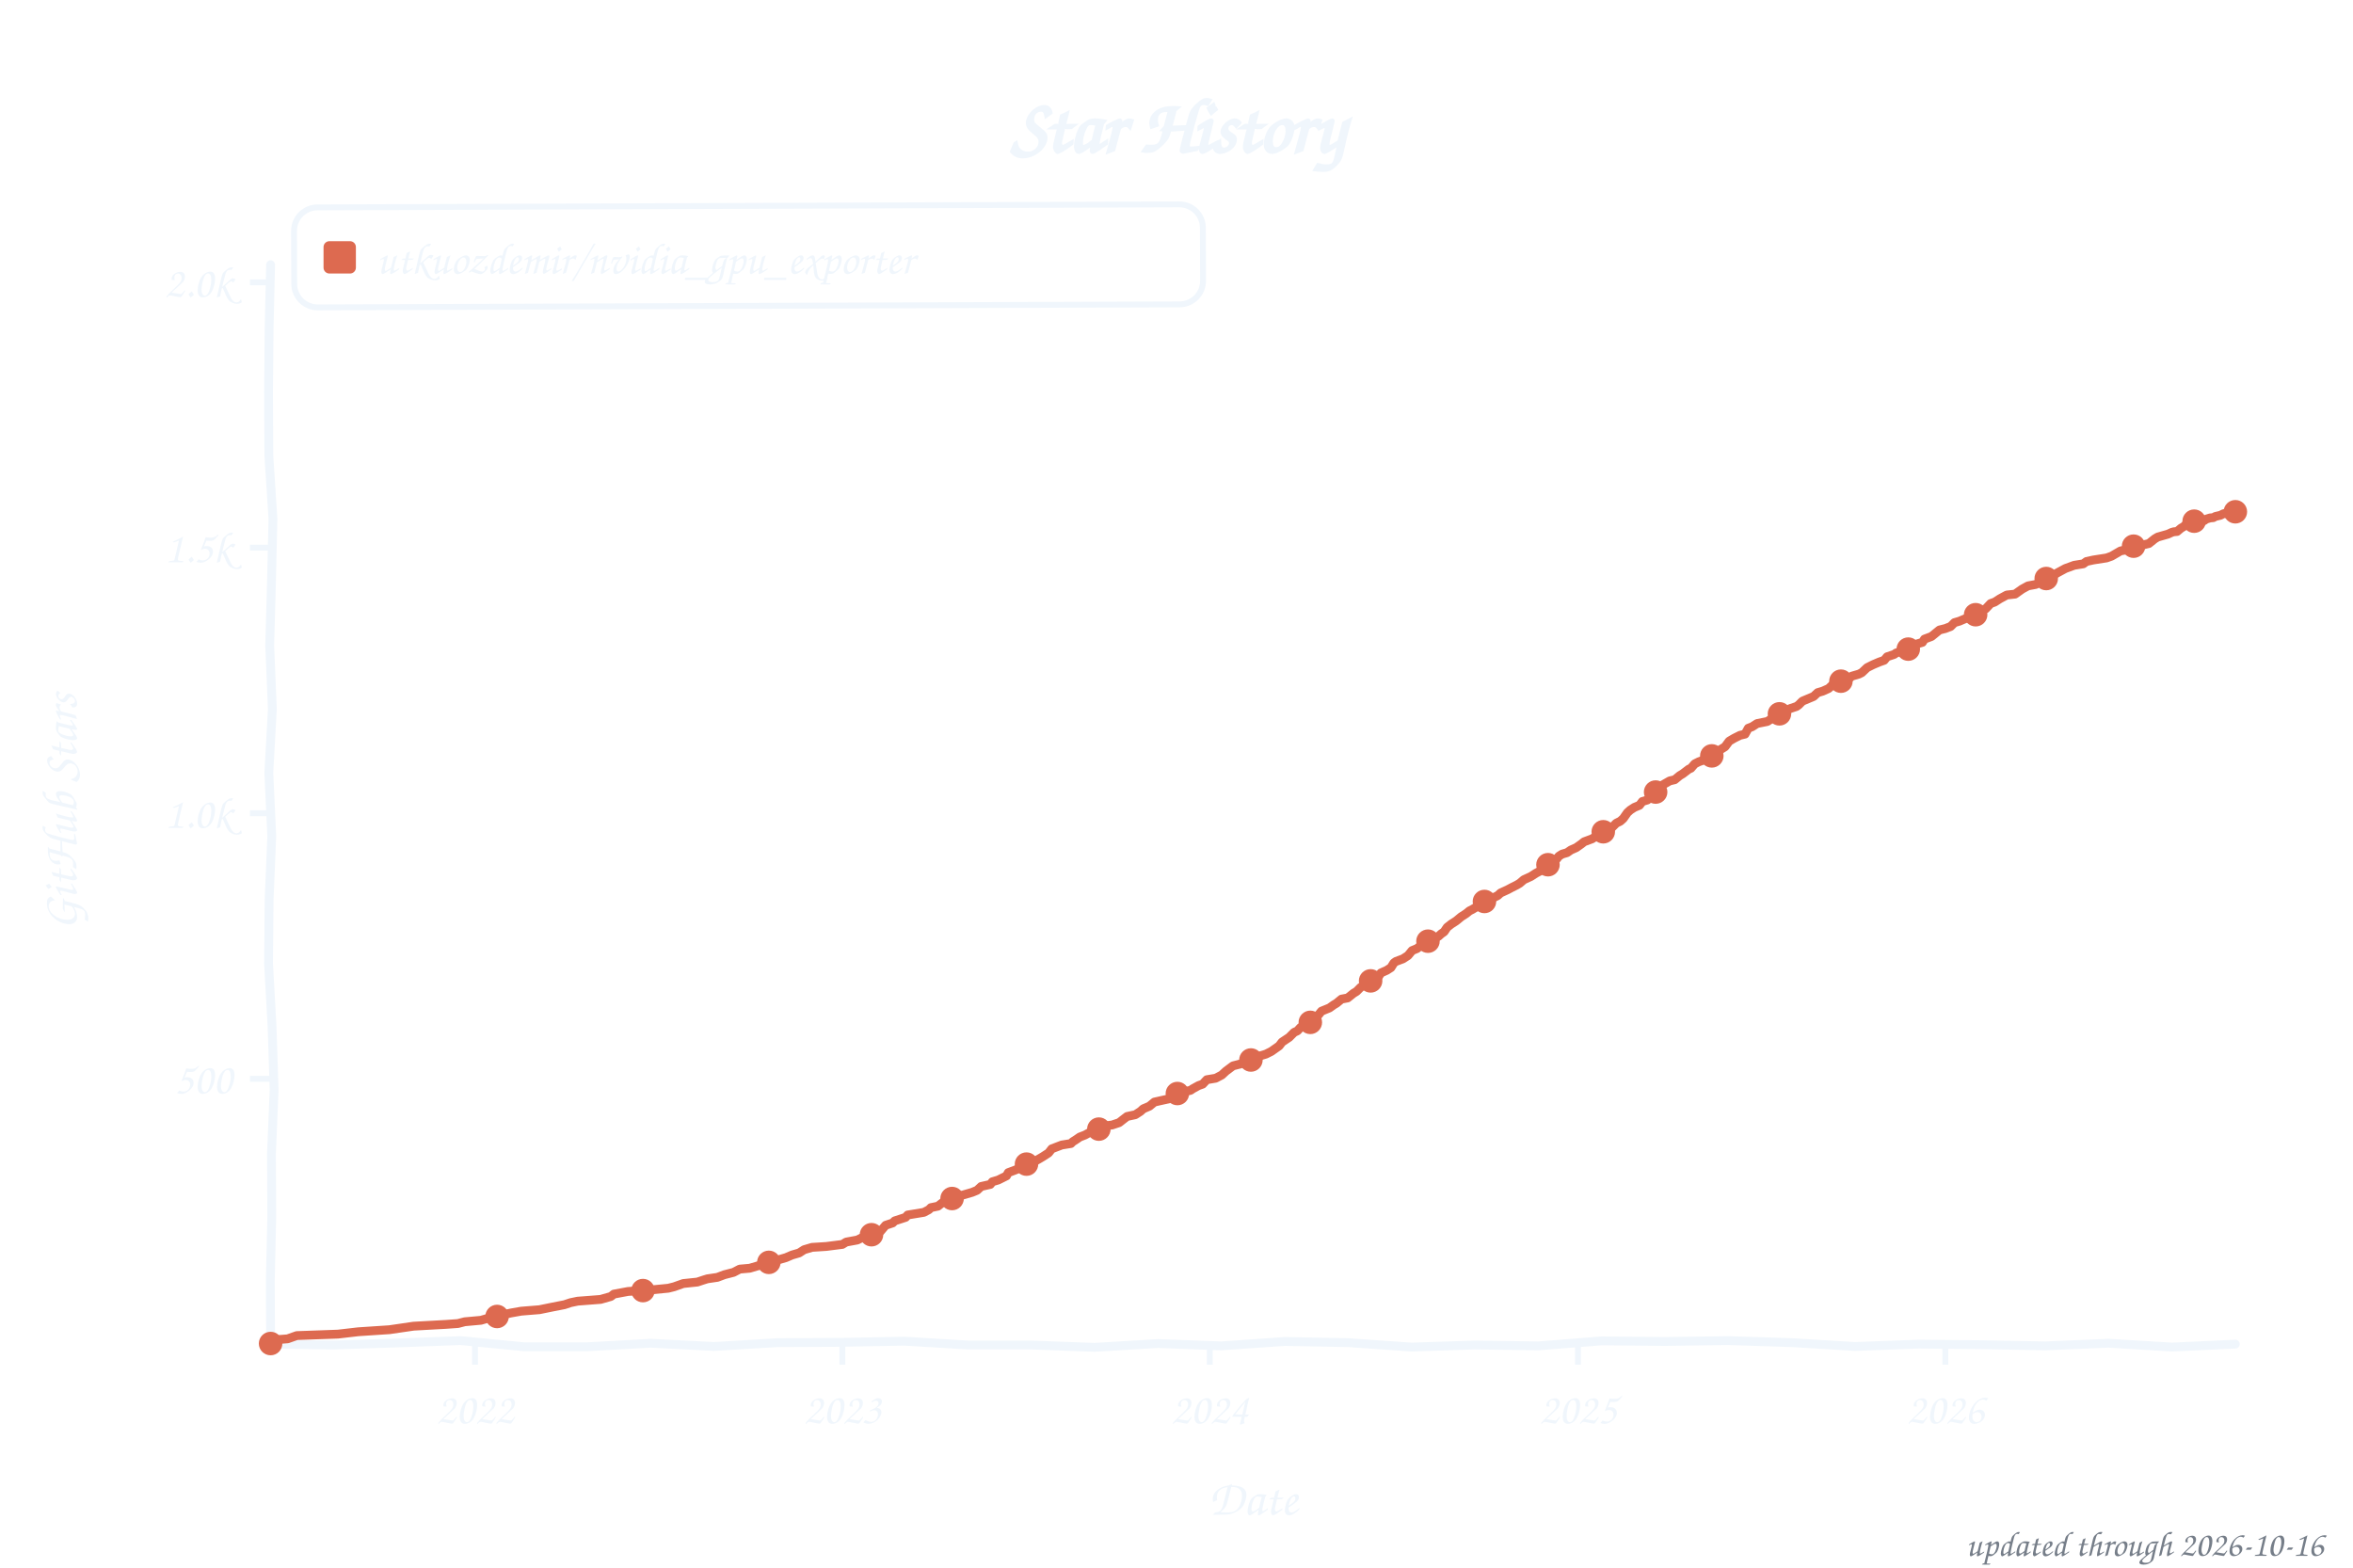
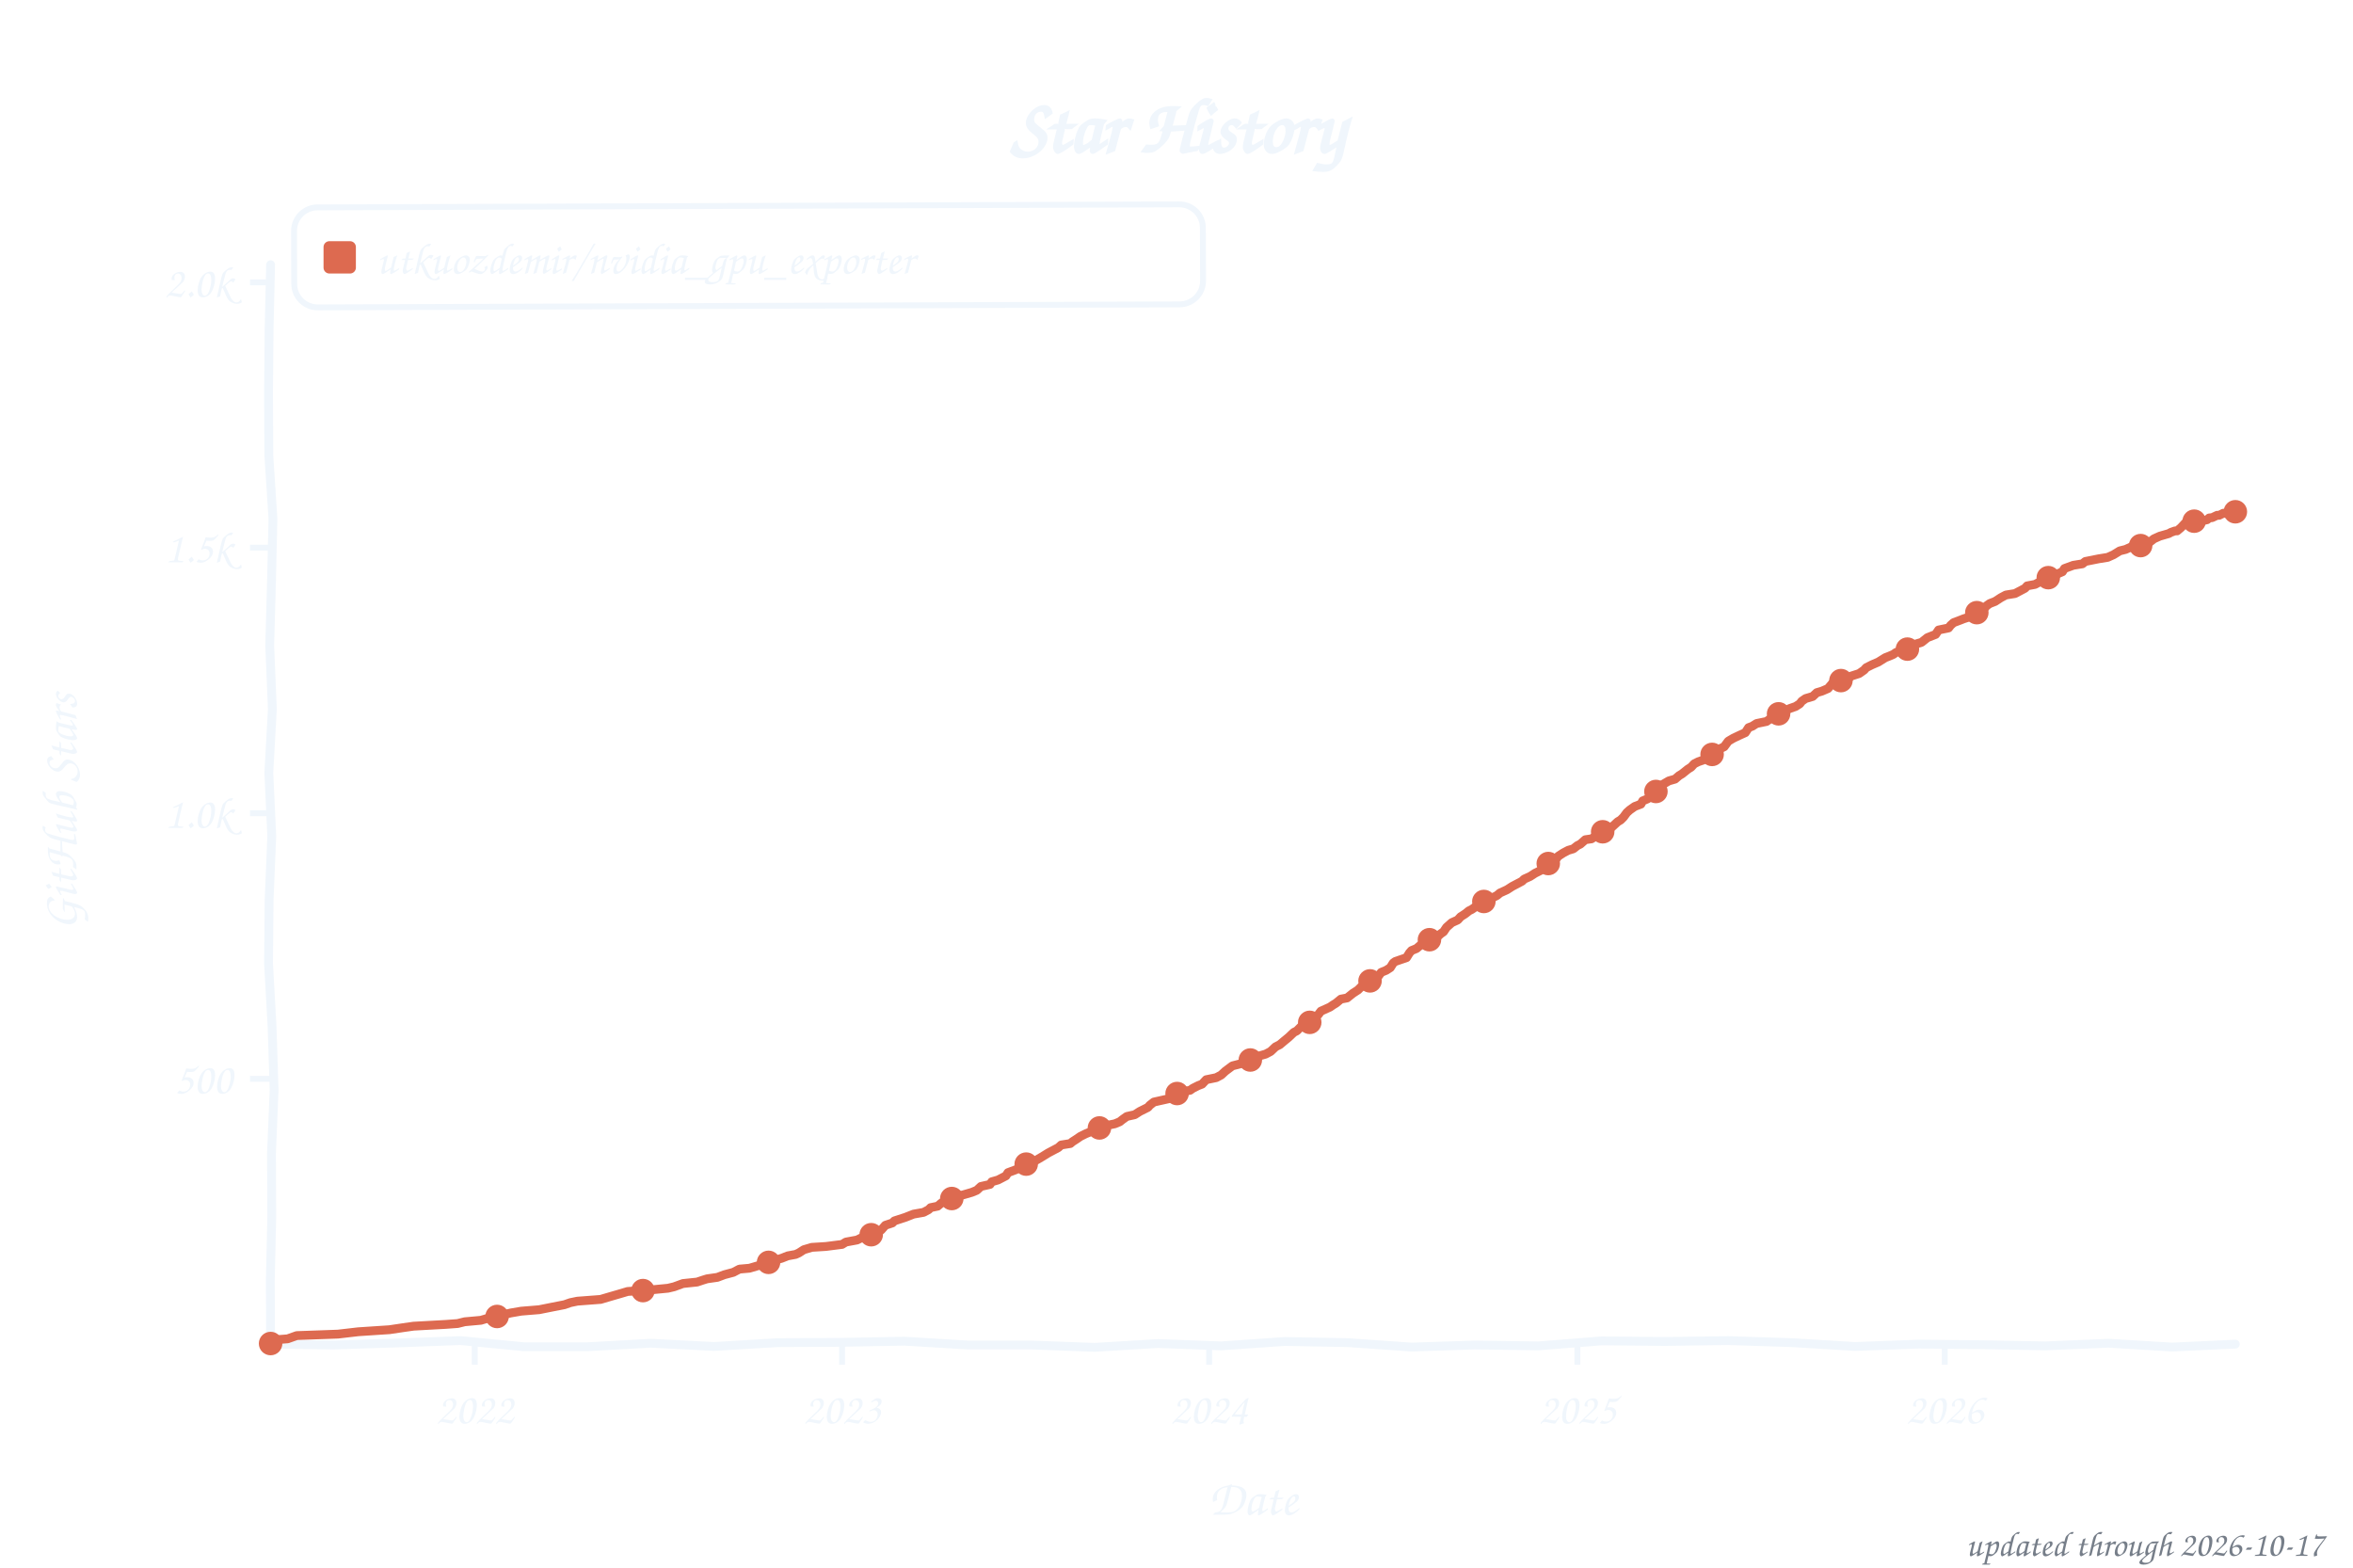
<svg xmlns="http://www.w3.org/2000/svg" width="800" height="533" viewBox="0 0 800 533" role="img" aria-label="Star history of utkuozdemir/nvidia_gpu_exporter">
  <style>text{font-family:"Comic Sans MS","Chalkboard SE","Comic Neue","Marker Felt",cursive}</style>
  <text x="400" y="52" font-size="26" font-weight="bold" text-anchor="middle" fill="#f0f6fc">Star History</text>
  <rect x="100" y="70" width="309" height="34" rx="8" fill="none" stroke="#f0f6fc" stroke-width="2" transform="rotate(-0.20 254 87)" />
  <rect x="110" y="82" width="11" height="11" rx="2" fill="#dd6a50" />
  <text x="128" y="93" font-size="15" fill="#f0f6fc" textLength="270" lengthAdjust="spacingAndGlyphs">utkuozdemir/nvidia_gpu_exporter</text>
  <line x1="85" y1="366.8" x2="92" y2="366.8" stroke="#f0f6fc" stroke-width="2" />
  <text x="79" y="371.8" font-size="15" text-anchor="end" fill="#f0f6fc">500</text>
  <line x1="85" y1="276.5" x2="92" y2="276.5" stroke="#f0f6fc" stroke-width="2" />
  <text x="79" y="281.5" font-size="15" text-anchor="end" fill="#f0f6fc">1.0k</text>
  <line x1="85" y1="186.2" x2="92" y2="186.2" stroke="#f0f6fc" stroke-width="2" />
  <text x="79" y="191.2" font-size="15" text-anchor="end" fill="#f0f6fc">1.5k</text>
  <line x1="85" y1="96.0" x2="92" y2="96.0" stroke="#f0f6fc" stroke-width="2" />
  <text x="79" y="101.0" font-size="15" text-anchor="end" fill="#f0f6fc">2.0k</text>
-   <line x1="161.5" y1="457" x2="161.5" y2="464" stroke="#f0f6fc" stroke-width="2" />
-   <text x="161.5" y="484" font-size="15" text-anchor="middle" fill="#f0f6fc">2022</text>
-   <line x1="286.4" y1="457" x2="286.4" y2="464" stroke="#f0f6fc" stroke-width="2" />
-   <text x="286.4" y="484" font-size="15" text-anchor="middle" fill="#f0f6fc">2023</text>
-   <line x1="411.3" y1="457" x2="411.3" y2="464" stroke="#f0f6fc" stroke-width="2" />
-   <text x="411.3" y="484" font-size="15" text-anchor="middle" fill="#f0f6fc">2024</text>
-   <line x1="536.5" y1="457" x2="536.5" y2="464" stroke="#f0f6fc" stroke-width="2" />
-   <text x="536.5" y="484" font-size="15" text-anchor="middle" fill="#f0f6fc">2025</text>
-   <line x1="661.4" y1="457" x2="661.4" y2="464" stroke="#f0f6fc" stroke-width="2" />
-   <text x="661.4" y="484" font-size="15" text-anchor="middle" fill="#f0f6fc">2026</text>
+   <line x1="161.4" y1="457" x2="161.4" y2="464" stroke="#f0f6fc" stroke-width="2" />
+   <text x="161.4" y="484" font-size="15" text-anchor="middle" fill="#f0f6fc">2022</text>
+   <line x1="286.3" y1="457" x2="286.3" y2="464" stroke="#f0f6fc" stroke-width="2" />
+   <text x="286.3" y="484" font-size="15" text-anchor="middle" fill="#f0f6fc">2023</text>
+   <line x1="411.1" y1="457" x2="411.1" y2="464" stroke="#f0f6fc" stroke-width="2" />
+   <text x="411.1" y="484" font-size="15" text-anchor="middle" fill="#f0f6fc">2024</text>
+   <line x1="536.3" y1="457" x2="536.3" y2="464" stroke="#f0f6fc" stroke-width="2" />
+   <text x="536.3" y="484" font-size="15" text-anchor="middle" fill="#f0f6fc">2025</text>
+   <line x1="661.2" y1="457" x2="661.2" y2="464" stroke="#f0f6fc" stroke-width="2" />
+   <text x="661.2" y="484" font-size="15" text-anchor="middle" fill="#f0f6fc">2026</text>
  <text x="426" y="515" font-size="17" text-anchor="middle" fill="#f0f6fc">Date</text>
  <text x="26" y="276" font-size="17" text-anchor="middle" fill="#f0f6fc" transform="rotate(-90 26 276)">GitHub Stars</text>
  <path d="M 92.0,90.0 L 91.5,111.6 L 91.3,133.2 L 91.4,154.8 L 92.8,176.4 L 92.3,197.9 L 91.7,219.5 L 92.6,241.1 L 91.4,262.7 L 92.4,284.3 L 91.5,305.9 L 91.3,327.5 L 92.5,349.1 L 93.2,370.6 L 92.3,392.2 L 92.4,413.8 L 91.9,435.4 L 92.0,457.0 L 113.5,457.3 L 135.1,456.6 L 156.6,455.8 L 178.2,457.9 L 199.7,457.9 L 221.3,456.7 L 242.8,457.8 L 264.4,456.5 L 285.9,456.4 L 307.5,456.0 L 329.0,457.3 L 350.6,457.3 L 372.1,458.1 L 393.7,456.8 L 415.2,457.6 L 436.8,456.1 L 458.3,456.5 L 479.9,458.0 L 501.4,457.3 L 523.0,457.6 L 544.5,455.9 L 566.1,456.1 L 587.6,455.8 L 609.2,456.5 L 630.7,457.8 L 652.3,457.0 L 673.8,457.2 L 695.4,457.6 L 716.9,456.7 L 738.5,458.0 L 760.0,457.0" fill="none" stroke="#f0f6fc" stroke-width="3" stroke-linecap="round" stroke-linejoin="round" />
-   <path d="M 92.0,456.8 L 92.7,455.6 L 97.8,455.2 L 100.9,454.1 L 114.9,453.6 L 121.8,452.8 L 132.4,452.1 L 137.2,451.4 L 140.6,450.9 L 151.5,450.3 L 155.7,450.0 L 158.0,449.4 L 163.5,448.9 L 167.3,447.8 L 172.4,446.7 L 173.8,446.4 L 177.2,445.8 L 183.4,445.3 L 187.8,444.4 L 191.9,443.6 L 194.0,442.9 L 196.4,442.4 L 204.2,441.8 L 207.7,440.8 L 208.7,440.0 L 213.5,439.1 L 221.0,438.6 L 227.2,438.0 L 229.2,437.5 L 232.3,436.4 L 237.1,435.9 L 239.2,435.2 L 240.5,434.8 L 243.9,434.3 L 246.3,433.4 L 249.4,432.6 L 251.5,431.5 L 254.9,431.2 L 260.0,429.7 L 261.7,429.0 L 264.1,428.5 L 267.2,427.6 L 269.3,426.7 L 271.7,426.0 L 273.4,424.9 L 276.1,424.1 L 280.9,423.8 L 286.4,423.1 L 287.7,422.3 L 291.5,421.6 L 292.9,420.9 L 295.3,420.0 L 297.0,419.3 L 299.4,418.6 L 301.1,416.6 L 303.5,415.8 L 304.2,415.1 L 307.9,413.9 L 308.6,413.1 L 314.1,412.2 L 315.8,411.3 L 316.5,410.6 L 318.9,410.1 L 320.3,409.0 L 322.0,407.9 L 324.7,407.0 L 327.4,406.3 L 330.5,405.4 L 332.2,404.7 L 333.6,403.4 L 336.7,402.7 L 337.4,401.8 L 339.4,401.2 L 342.2,399.8 L 342.8,398.7 L 345.2,397.8 L 347.3,396.9 L 349.0,395.8 L 352.1,394.7 L 354.5,393.3 L 356.5,392.0 L 357.6,390.6 L 361.0,389.3 L 364.1,388.8 L 364.7,388.2 L 366.1,387.3 L 367.1,386.6 L 368.9,385.9 L 370.9,384.8 L 372.3,384.1 L 374.0,383.5 L 375.7,382.8 L 378.1,382.5 L 380.5,381.7 L 381.9,380.6 L 383.2,379.6 L 386.0,379.0 L 387.7,377.9 L 388.7,377.0 L 390.8,376.1 L 392.5,374.7 L 398.3,373.4 L 399.6,372.9 L 400.7,371.6 L 404.8,370.7 L 405.5,370.2 L 407.5,369.1 L 408.9,368.6 L 410.3,367.1 L 413.3,366.6 L 415.4,365.5 L 416.8,364.2 L 419.2,362.4 L 421.9,361.7 L 423.6,361.0 L 425.0,360.6 L 426.7,359.7 L 428.4,359.0 L 430.4,358.4 L 432.2,357.5 L 433.2,356.8 L 434.9,355.6 L 435.9,354.3 L 438.3,352.7 L 440.0,351.0 L 441.1,350.5 L 442.1,349.4 L 443.5,348.3 L 445.5,347.6 L 446.5,346.2 L 447.9,345.5 L 449.3,343.8 L 452.0,342.7 L 453.4,341.7 L 454.4,341.1 L 456.1,339.7 L 458.2,339.3 L 460.2,337.7 L 461.2,337.1 L 462.6,335.7 L 465.4,333.7 L 467.1,333.2 L 468.4,332.5 L 469.5,330.8 L 471.5,329.9 L 472.9,329.0 L 473.9,327.4 L 474.6,326.9 L 477.0,326.0 L 478.7,324.9 L 480.1,323.2 L 481.8,322.5 L 483.1,321.4 L 484.9,320.2 L 486.9,319.1 L 489.0,318.4 L 490.0,317.5 L 491.0,316.8 L 492.0,315.3 L 493.4,314.2 L 495.1,313.1 L 496.8,311.7 L 498.5,310.6 L 499.6,309.7 L 500.6,309.2 L 502.7,307.9 L 504.7,306.5 L 506.8,305.7 L 509.2,304.5 L 510.2,303.6 L 512.6,302.5 L 513.9,301.8 L 515.7,300.9 L 516.7,300.3 L 518.1,299.1 L 520.5,298.0 L 522.2,296.9 L 523.9,296.0 L 524.6,295.1 L 526.3,294.0 L 527.3,292.9 L 529.3,292.0 L 530.0,291.1 L 531.1,290.4 L 532.8,289.9 L 534.1,289.0 L 535.9,288.2 L 537.6,287.0 L 538.6,286.2 L 541.3,285.2 L 543.0,284.1 L 543.7,283.4 L 546.1,282.6 L 547.8,281.6 L 549.5,279.9 L 550.9,279.2 L 551.9,278.3 L 553.3,276.3 L 554.3,275.4 L 555.7,274.5 L 557.4,273.8 L 558.4,272.5 L 560.1,272.0 L 561.2,270.7 L 562.9,269.3 L 563.9,268.2 L 564.9,267.1 L 567.7,265.5 L 569.4,265.1 L 571.1,263.7 L 572.1,263.1 L 574.2,261.5 L 574.9,261.2 L 576.2,259.7 L 577.6,259.0 L 579.3,258.4 L 580.3,257.5 L 582.0,257.0 L 583.4,255.7 L 584.4,255.2 L 586.5,253.9 L 587.9,252.0 L 589.6,251.0 L 591.6,250.0 L 593.3,249.6 L 594.4,247.6 L 595.7,247.1 L 597.4,246.0 L 600.9,245.3 L 603.6,243.5 L 605.3,242.6 L 606.3,242.2 L 608.7,240.9 L 610.8,240.2 L 611.5,239.7 L 612.8,238.4 L 613.5,238.1 L 616.6,236.8 L 618.0,235.5 L 619.7,235.0 L 621.7,234.1 L 623.1,232.8 L 625.2,231.7 L 627.2,231.2 L 628.9,230.5 L 629.6,229.9 L 632.0,229.2 L 633.0,228.7 L 634.8,227.0 L 636.8,226.0 L 638.9,225.1 L 640.6,224.5 L 641.6,223.3 L 644.0,222.5 L 644.7,222.0 L 648.8,220.7 L 649.8,219.8 L 651.9,218.9 L 653.6,218.4 L 654.3,217.3 L 656.7,216.4 L 659.4,214.2 L 661.4,213.7 L 663.2,213.0 L 664.5,211.7 L 666.2,211.2 L 667.6,210.6 L 670.3,209.5 L 671.7,209.0 L 673.8,207.5 L 675.1,207.0 L 676.8,205.2 L 678.2,204.7 L 679.9,203.6 L 682.3,202.3 L 685.1,202.0 L 687.5,200.3 L 689.5,199.2 L 692.2,198.7 L 694.0,197.6 L 695.3,196.9 L 696.7,196.4 L 697.7,195.8 L 699.8,194.6 L 702.2,193.3 L 705.2,192.2 L 708.3,191.7 L 709.4,190.9 L 711.7,190.4 L 716.2,189.7 L 717.9,189.1 L 721.0,187.3 L 722.7,187.0 L 724.8,186.2 L 728.5,185.3 L 730.6,184.8 L 732.6,183.2 L 733.6,182.6 L 737.1,181.6 L 738.4,181.0 L 739.1,180.8 L 740.2,180.7 L 741.5,179.6 L 742.5,179.0 L 743.6,177.9 L 744.6,177.6 L 745.6,177.2 L 747.0,177.6 L 748.0,177.2 L 749.4,177.0 L 750.1,176.5 L 751.4,176.1 L 752.5,176.0 L 753.2,175.6 L 754.9,175.2 L 755.9,174.7 L 756.6,174.5 L 757.6,174.9 L 758.6,174.7 L 760.0,174.0" fill="none" stroke="#dd6a50" stroke-width="3" stroke-linecap="round" stroke-linejoin="round" />
+   <path d="M 92.0,456.8 L 92.7,455.6 L 97.8,455.2 L 100.9,454.1 L 114.9,453.6 L 121.8,452.8 L 132.4,452.1 L 137.1,451.4 L 140.6,450.9 L 151.5,450.3 L 155.6,450.0 L 158.0,449.4 L 163.5,448.9 L 167.2,447.8 L 172.4,446.7 L 173.7,446.4 L 177.2,445.8 L 183.3,445.3 L 187.8,444.4 L 191.9,443.6 L 193.9,442.9 L 196.3,442.4 L 204.2,441.8 L 207.6,440.8 L 210.7,439.9 L 213.4,439.1 L 220.9,438.6 L 227.1,438.0 L 229.2,437.5 L 232.2,436.4 L 237.0,435.9 L 239.1,435.2 L 240.4,434.8 L 243.9,434.3 L 246.3,433.4 L 249.3,432.6 L 251.4,431.5 L 254.8,431.2 L 259.9,429.7 L 261.7,429.0 L 265.8,427.8 L 267.8,427.0 L 270.5,426.5 L 271.6,426.0 L 273.3,424.9 L 276.0,424.1 L 280.8,423.8 L 286.3,423.1 L 287.6,422.3 L 291.4,421.6 L 292.8,420.9 L 295.2,420.0 L 298.2,419.1 L 299.6,418.2 L 301.0,416.6 L 303.4,415.8 L 304.1,415.1 L 307.8,413.9 L 310.6,412.8 L 314.0,412.2 L 315.7,411.3 L 316.4,410.6 L 318.8,410.1 L 320.1,409.0 L 322.9,407.7 L 324.9,406.8 L 327.3,406.3 L 330.4,405.4 L 332.1,404.7 L 333.5,403.4 L 336.6,402.7 L 337.2,401.8 L 339.3,401.2 L 342.0,399.8 L 342.7,398.7 L 345.1,397.8 L 347.2,396.9 L 348.9,395.8 L 351.9,394.7 L 354.3,393.3 L 356.4,392.0 L 359.8,390.2 L 360.8,389.3 L 363.9,388.8 L 364.6,388.2 L 366.0,387.3 L 367.3,386.4 L 369.1,385.5 L 370.8,384.8 L 372.1,384.1 L 373.8,383.5 L 375.5,382.8 L 379.0,382.1 L 380.7,381.4 L 381.7,380.6 L 383.1,379.6 L 385.8,379.0 L 387.5,377.9 L 390.3,376.5 L 390.9,375.8 L 392.3,374.7 L 398.1,373.4 L 399.5,372.9 L 400.9,371.4 L 404.6,370.7 L 405.6,370.0 L 407.4,369.1 L 408.7,368.6 L 410.1,367.1 L 413.5,366.4 L 415.2,365.5 L 416.6,364.2 L 419.0,362.4 L 421.7,361.7 L 423.4,361.0 L 425.1,360.4 L 426.5,359.7 L 428.2,359.0 L 430.3,358.4 L 432.0,357.5 L 433.7,355.9 L 435.1,355.2 L 436.4,354.1 L 438.1,352.7 L 439.9,351.0 L 440.9,350.5 L 442.2,349.2 L 443.3,348.3 L 445.3,347.6 L 446.4,346.2 L 448.1,345.1 L 449.1,343.8 L 452.2,342.4 L 453.2,341.7 L 454.2,341.1 L 455.9,339.7 L 458.0,339.3 L 460.0,337.7 L 461.7,336.6 L 462.8,335.5 L 465.2,333.7 L 466.5,333.4 L 468.2,332.5 L 469.6,330.6 L 471.3,329.9 L 472.7,329.0 L 473.7,327.4 L 474.4,326.9 L 478.2,325.6 L 479.2,324.0 L 479.9,323.2 L 481.6,322.5 L 482.9,321.4 L 484.7,320.2 L 487.1,318.9 L 488.8,318.4 L 489.8,317.5 L 490.8,316.8 L 491.8,315.3 L 493.6,313.7 L 495.6,312.8 L 496.6,311.7 L 498.3,310.6 L 499.4,309.7 L 500.4,309.2 L 502.8,307.5 L 505.2,306.3 L 506.5,305.7 L 508.9,304.5 L 510.0,303.6 L 512.4,302.5 L 514.1,301.4 L 515.8,300.5 L 517.5,299.6 L 518.2,298.9 L 520.2,298.0 L 521.9,296.9 L 523.7,296.0 L 525.4,294.7 L 526.4,293.6 L 527.4,292.7 L 529.1,292.0 L 529.8,291.1 L 531.5,290.0 L 533.2,289.1 L 534.9,288.6 L 536.3,287.5 L 537.3,287.0 L 539.0,285.5 L 541.1,285.2 L 542.8,284.1 L 543.8,283.2 L 545.9,282.6 L 547.6,281.6 L 550.0,279.4 L 551.0,278.8 L 552.0,277.8 L 553.1,276.3 L 554.1,275.4 L 555.8,274.2 L 557.9,273.4 L 558.5,272.3 L 560.2,271.6 L 561.6,270.4 L 562.6,269.3 L 564.4,267.8 L 565.0,266.9 L 567.4,265.5 L 569.5,264.9 L 570.9,263.7 L 571.9,263.1 L 573.9,261.5 L 575.0,260.8 L 576.0,259.7 L 577.4,259.0 L 579.1,258.4 L 580.1,257.5 L 582.1,256.5 L 583.5,255.6 L 584.5,254.7 L 586.2,253.9 L 587.6,252.0 L 589.3,251.0 L 591.4,250.0 L 593.4,249.1 L 594.5,247.4 L 595.8,246.9 L 597.2,246.0 L 600.6,245.3 L 603.7,243.1 L 605.7,242.4 L 606.8,241.7 L 608.5,240.9 L 610.5,240.2 L 611.9,239.3 L 612.6,238.4 L 613.9,237.5 L 616.3,236.8 L 617.7,235.5 L 619.4,235.0 L 621.5,234.1 L 623.2,232.1 L 624.9,231.7 L 626.9,231.2 L 628.7,230.5 L 629.3,229.9 L 632.1,229.0 L 633.8,227.8 L 634.5,227.0 L 636.5,226.0 L 638.6,225.1 L 641.0,223.6 L 642.3,223.1 L 643.7,222.5 L 644.7,221.8 L 648.5,220.7 L 649.5,219.8 L 651.6,218.9 L 653.3,218.4 L 655.3,216.8 L 658.1,215.7 L 659.1,214.2 L 662.5,213.5 L 663.2,212.6 L 664.2,211.7 L 666.6,210.8 L 667.6,210.4 L 670.7,209.4 L 672.8,207.7 L 674.1,207.4 L 675.5,205.9 L 676.5,205.2 L 678.3,204.5 L 680.3,203.2 L 682.0,202.3 L 685.1,201.8 L 688.5,200.0 L 689.2,199.2 L 691.9,198.7 L 694.3,197.4 L 695.0,196.9 L 696.7,196.2 L 698.4,195.6 L 701.2,194.4 L 701.9,193.3 L 704.9,192.2 L 708.0,191.7 L 709.0,190.9 L 713.5,190.0 L 716.6,189.5 L 718.6,188.6 L 720.7,187.3 L 722.7,186.8 L 725.1,185.7 L 729.9,185.2 L 730.9,184.3 L 732.3,183.2 L 734.3,182.3 L 737.4,181.4 L 738.1,181.0 L 739.5,180.5 L 740.2,180.5 L 741.5,179.4 L 742.9,177.9 L 743.6,177.9 L 745.0,177.2 L 745.6,177.2 L 746.7,177.6 L 748.4,176.9 L 749.1,177.0 L 750.4,176.7 L 751.1,176.1 L 752.1,176.0 L 753.8,175.2 L 754.5,175.2 L 755.9,174.5 L 756.9,174.5 L 757.6,174.9 L 759.0,174.2 L 760.0,174.0" fill="none" stroke="#dd6a50" stroke-width="3" stroke-linecap="round" stroke-linejoin="round" />
  <circle cx="92.0" cy="456.8" r="4" fill="#dd6a50" />
  <circle cx="169.0" cy="447.6" r="4" fill="#dd6a50" />
  <circle cx="218.6" cy="438.8" r="4" fill="#dd6a50" />
-   <circle cx="261.4" cy="429.2" r="4" fill="#dd6a50" />
-   <circle cx="296.3" cy="419.8" r="4" fill="#dd6a50" />
-   <circle cx="323.7" cy="407.5" r="4" fill="#dd6a50" />
-   <circle cx="349.0" cy="395.8" r="4" fill="#dd6a50" />
-   <circle cx="373.6" cy="383.9" r="4" fill="#dd6a50" />
-   <circle cx="400.3" cy="371.8" r="4" fill="#dd6a50" />
-   <circle cx="425.3" cy="360.4" r="4" fill="#dd6a50" />
-   <circle cx="445.5" cy="347.6" r="4" fill="#dd6a50" />
-   <circle cx="466.0" cy="333.5" r="4" fill="#dd6a50" />
-   <circle cx="485.5" cy="320.0" r="4" fill="#dd6a50" />
-   <circle cx="504.7" cy="306.5" r="4" fill="#dd6a50" />
-   <circle cx="526.3" cy="294.0" r="4" fill="#dd6a50" />
-   <circle cx="545.1" cy="282.8" r="4" fill="#dd6a50" />
-   <circle cx="562.9" cy="269.3" r="4" fill="#dd6a50" />
-   <circle cx="582.0" cy="257.0" r="4" fill="#dd6a50" />
-   <circle cx="605.0" cy="242.7" r="4" fill="#dd6a50" />
-   <circle cx="625.9" cy="231.6" r="4" fill="#dd6a50" />
-   <circle cx="648.8" cy="220.7" r="4" fill="#dd6a50" />
-   <circle cx="671.7" cy="209.0" r="4" fill="#dd6a50" />
-   <circle cx="695.7" cy="196.7" r="4" fill="#dd6a50" />
-   <circle cx="725.4" cy="185.7" r="4" fill="#dd6a50" />
+   <circle cx="261.3" cy="429.2" r="4" fill="#dd6a50" />
+   <circle cx="296.2" cy="419.8" r="4" fill="#dd6a50" />
+   <circle cx="323.6" cy="407.5" r="4" fill="#dd6a50" />
+   <circle cx="348.9" cy="395.8" r="4" fill="#dd6a50" />
+   <circle cx="373.8" cy="383.5" r="4" fill="#dd6a50" />
+   <circle cx="400.2" cy="371.8" r="4" fill="#dd6a50" />
+   <circle cx="425.1" cy="360.4" r="4" fill="#dd6a50" />
+   <circle cx="445.3" cy="347.6" r="4" fill="#dd6a50" />
+   <circle cx="465.8" cy="333.5" r="4" fill="#dd6a50" />
+   <circle cx="486.0" cy="319.5" r="4" fill="#dd6a50" />
+   <circle cx="504.5" cy="306.5" r="4" fill="#dd6a50" />
+   <circle cx="526.4" cy="293.6" r="4" fill="#dd6a50" />
+   <circle cx="544.9" cy="282.8" r="4" fill="#dd6a50" />
+   <circle cx="563.0" cy="269.1" r="4" fill="#dd6a50" />
+   <circle cx="582.1" cy="256.5" r="4" fill="#dd6a50" />
+   <circle cx="604.7" cy="242.7" r="4" fill="#dd6a50" />
+   <circle cx="625.9" cy="231.4" r="4" fill="#dd6a50" />
+   <circle cx="648.5" cy="220.7" r="4" fill="#dd6a50" />
+   <circle cx="672.1" cy="208.3" r="4" fill="#dd6a50" />
+   <circle cx="696.4" cy="196.4" r="4" fill="#dd6a50" />
+   <circle cx="727.8" cy="185.5" r="4" fill="#dd6a50" />
  <circle cx="746.0" cy="177.2" r="4" fill="#dd6a50" />
  <circle cx="760.0" cy="174.0" r="4" fill="#dd6a50" />
-   <text x="790" y="529" font-size="12" text-anchor="end" fill="#767e89">updated through 2026-10-16</text>
+   <text x="790" y="529" font-size="12" text-anchor="end" fill="#767e89">updated through 2026-10-17</text>
</svg>
